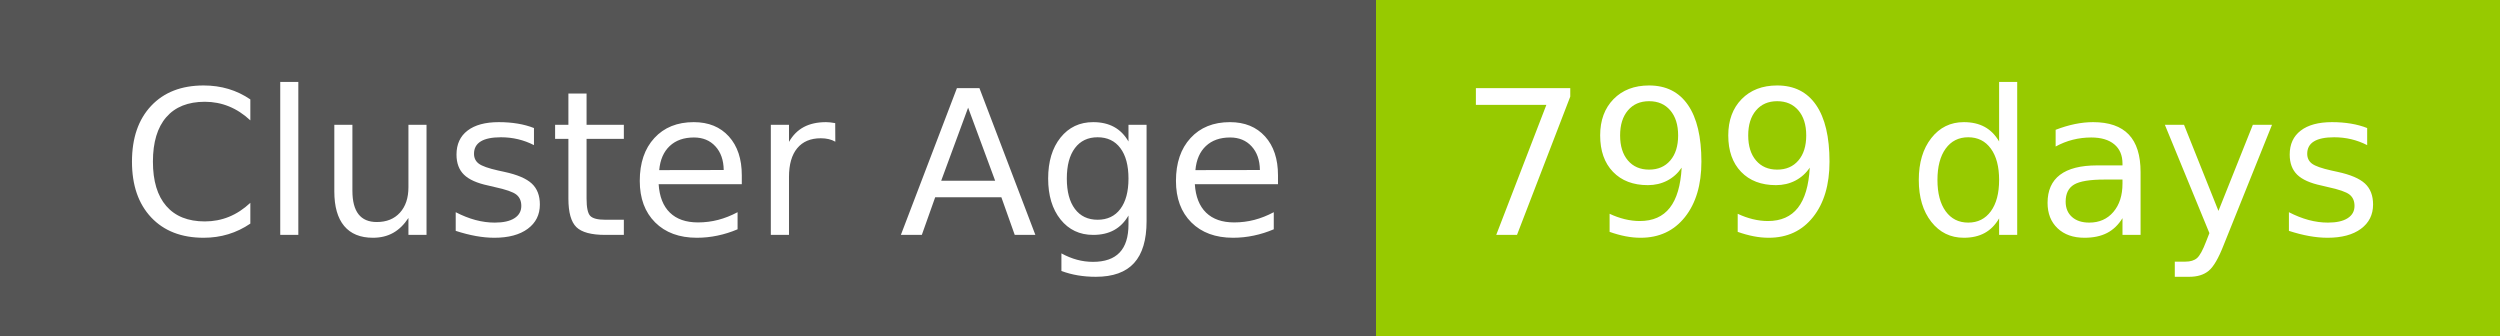
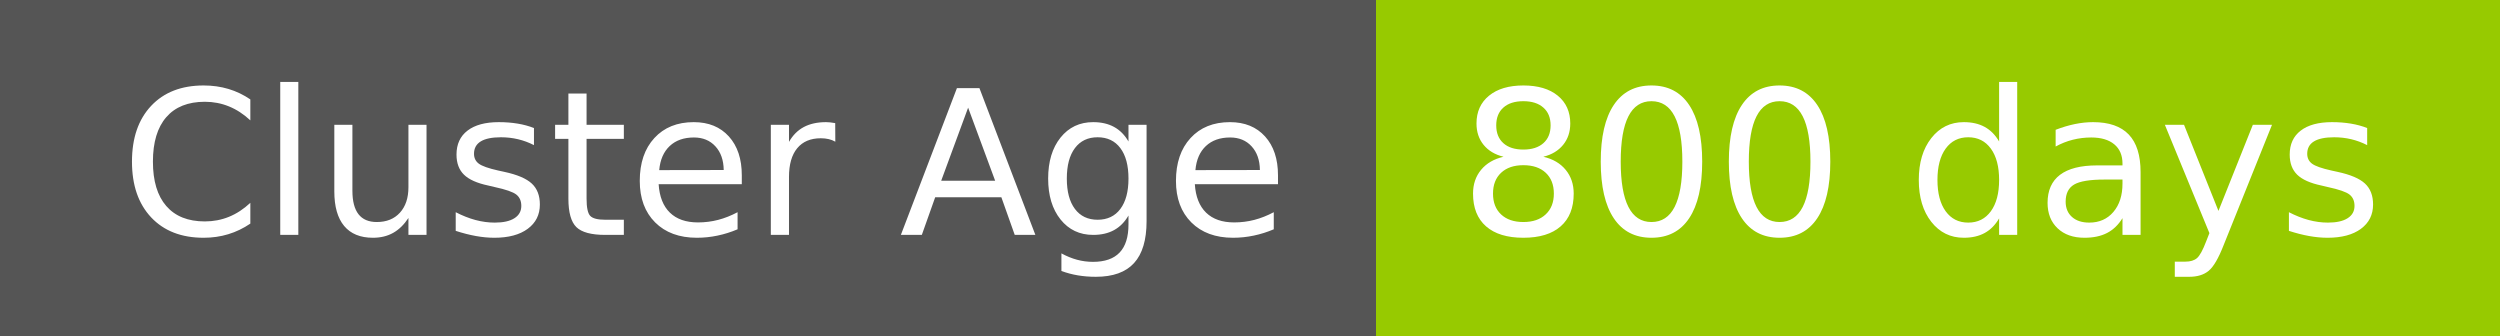
- <svg xmlns="http://www.w3.org/2000/svg" width="149" height="20" role="img" aria-label="Cluster Age: 799 days">
+ <svg xmlns="http://www.w3.org/2000/svg" width="149" height="20" role="img" aria-label="Cluster Age: 800 days">
  <g shape-rendering="crispEdges">
    <rect width="82" height="20" fill="#555" />
    <rect x="82" width="67" height="20" fill="#97ca00" />
  </g>
  <g fill="#fff" text-anchor="middle" font-family="Verdana,Geneva,DejaVu Sans,sans-serif" text-rendering="geometricPrecision" font-size="120">
    <text x="420" y="140" transform="scale(.1)" fill="#fff" textLength="694">Cluster Age</text>
-     <text x="1145" y="140" transform="scale(.1)" fill="#fff" textLength="551">799 days</text>
+     <text x="1145" y="140" transform="scale(.1)" fill="#fff" textLength="551">800 days</text>
  </g>
</svg>
